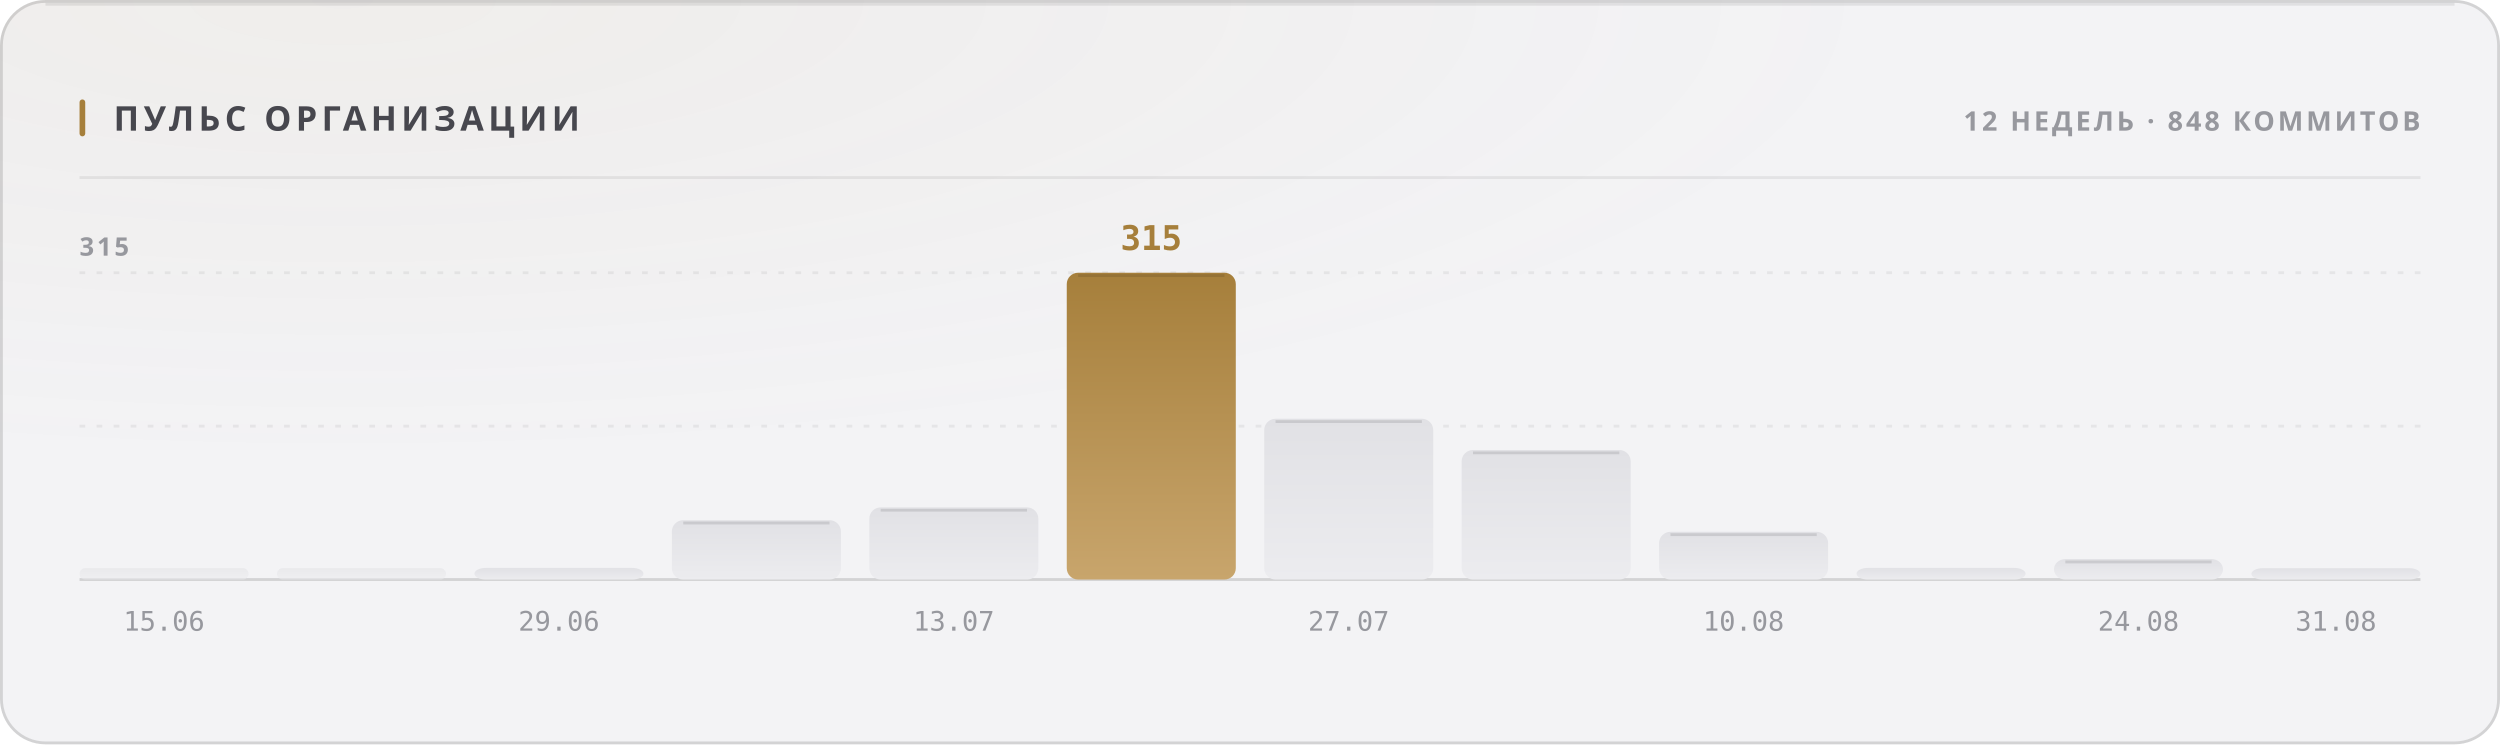
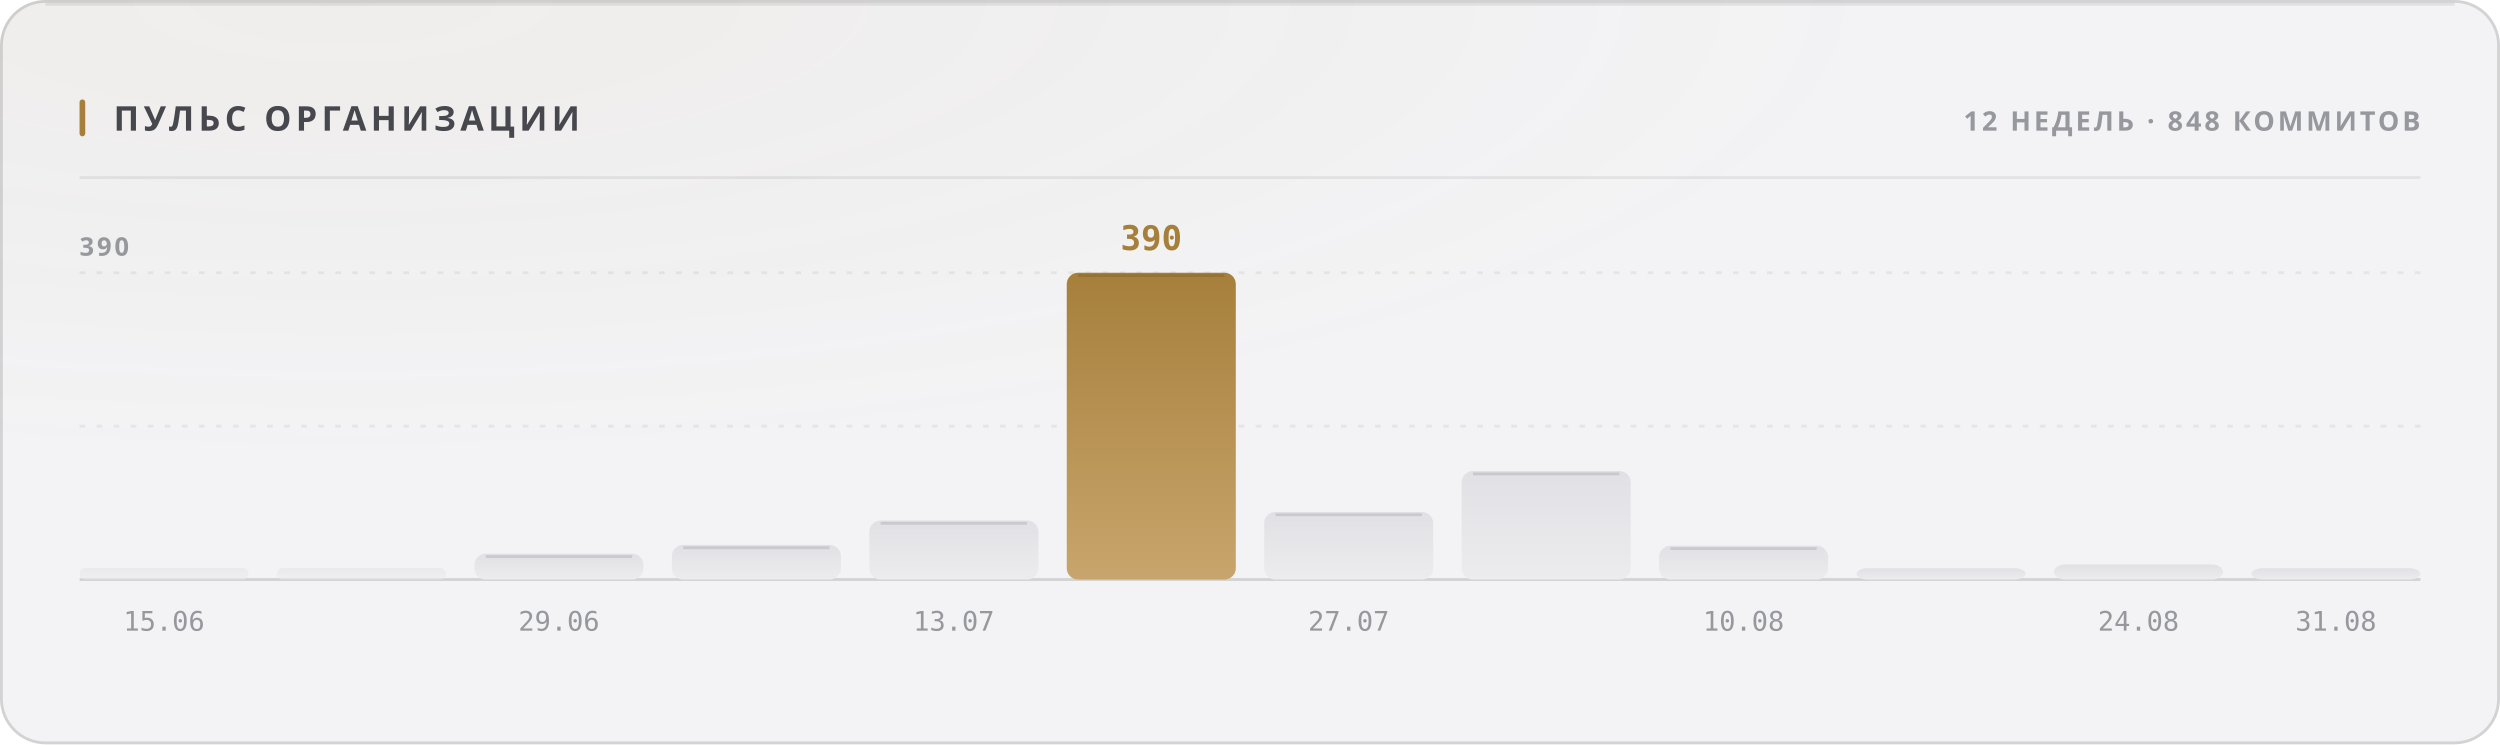
<svg xmlns="http://www.w3.org/2000/svg" width="880" height="262" viewBox="0 0 880 262" role="img">
  <style>
  text { font-family: -apple-system, BlinkMacSystemFont, 'Segoe UI', 'Noto Sans', Helvetica, Arial, sans-serif; }
  .mono { font-family: ui-monospace, 'SF Mono', 'Cascadia Mono', 'DejaVu Sans Mono', Menlo, Consolas, monospace; font-variant-numeric: tabular-nums; }
  .caps { letter-spacing: .1em; text-transform: uppercase; }

  @keyframes sheen  { from { transform: translateX(-120%); } to { transform: translateX(260%); } }
  @keyframes rise   { from { opacity: 0; transform: translateY(6px); } to { opacity: 1; transform: none; } }
  @keyframes slide  { from { opacity: 0; transform: translateX(-8px); } to { opacity: 1; transform: none; } }
  @keyframes grow   { from { transform: scaleY(0); } to { transform: scaleY(1); } }
  @keyframes widen  { from { transform: scaleX(0); } to { transform: scaleX(1); } }
  @keyframes draw   { from { stroke-dashoffset: 200; } to { stroke-dashoffset: 0; } }

  .sheen { animation: sheen 5.5s cubic-bezier(.45,0,.2,1) infinite; }
  .rise  { animation: rise .5s cubic-bezier(.16,1,.3,1) both; }
  .slide { animation: slide .42s cubic-bezier(.16,1,.3,1) both; }
  .bar   { transform-box: fill-box; transform-origin: 50% 100%;
           animation: grow .62s cubic-bezier(.16,1,.3,1) both; }
  .fill  { transform-box: fill-box; transform-origin: 0% 50%;
           animation: widen .8s cubic-bezier(.16,1,.3,1) both; }
  /* The hidden start state lives in the keyframes, never in the static rule.
     A renderer that ignores CSS animations then falls back to the FINISHED
     state — a drawn line, visible text — instead of an empty panel. */
  .spark { stroke-dasharray: 200;
           animation: draw 1.1s cubic-bezier(.16,1,.3,1) both; }

  @media (prefers-reduced-motion: reduce) {
    .sheen { animation: none; opacity: 0; }
    .rise, .slide, .bar, .fill, .spark { animation: none; opacity: 1; transform: none;
                                         stroke-dashoffset: 0; }
  }</style>
  <defs>
    <filter id="grain1" x="0" y="0" width="100%" height="100%">
      <feTurbulence type="fractalNoise" baseFrequency="0.82" numOctaves="3" stitchTiles="stitch" />
      <feColorMatrix type="saturate" values="0" />
    </filter>
    <radialGradient id="wash2" cx="14%" cy="0%" r="62%">
      <stop offset="0%" stop-color="#a67f3b" stop-opacity="0.05" />
      <stop offset="100%" stop-color="#a67f3b" stop-opacity="0" />
    </radialGradient>
    <linearGradient id="barfill3" x1="0" y1="0" x2="0" y2="1">
      <stop offset="0%" stop-color="#e1e1e5" />
      <stop offset="100%" stop-color="#ececef" />
    </linearGradient>
    <linearGradient id="barfill4" x1="0" y1="0" x2="0" y2="1">
      <stop offset="0%" stop-color="#e1e1e5" />
      <stop offset="100%" stop-color="#ececef" />
    </linearGradient>
    <linearGradient id="barfill5" x1="0" y1="0" x2="0" y2="1">
      <stop offset="0%" stop-color="#e1e1e5" />
      <stop offset="100%" stop-color="#ececef" />
    </linearGradient>
    <linearGradient id="barfill6" x1="0" y1="0" x2="0" y2="1">
      <stop offset="0%" stop-color="#e1e1e5" />
      <stop offset="100%" stop-color="#ececef" />
    </linearGradient>
    <linearGradient id="barfill7" x1="0" y1="0" x2="0" y2="1">
      <stop offset="0%" stop-color="#e1e1e5" />
      <stop offset="100%" stop-color="#ececef" />
    </linearGradient>
    <linearGradient id="barfill8" x1="0" y1="0" x2="0" y2="1">
      <stop offset="0%" stop-color="#a67f3b" />
      <stop offset="100%" stop-color="#c8a56c" />
    </linearGradient>
    <linearGradient id="barfill9" x1="0" y1="0" x2="0" y2="1">
      <stop offset="0%" stop-color="#e1e1e5" />
      <stop offset="100%" stop-color="#ececef" />
    </linearGradient>
    <linearGradient id="barfill10" x1="0" y1="0" x2="0" y2="1">
      <stop offset="0%" stop-color="#e1e1e5" />
      <stop offset="100%" stop-color="#ececef" />
    </linearGradient>
    <linearGradient id="barfill11" x1="0" y1="0" x2="0" y2="1">
      <stop offset="0%" stop-color="#e1e1e5" />
      <stop offset="100%" stop-color="#ececef" />
    </linearGradient>
    <linearGradient id="barfill12" x1="0" y1="0" x2="0" y2="1">
      <stop offset="0%" stop-color="#e1e1e5" />
      <stop offset="100%" stop-color="#ececef" />
    </linearGradient>
    <linearGradient id="barfill13" x1="0" y1="0" x2="0" y2="1">
      <stop offset="0%" stop-color="#e1e1e5" />
      <stop offset="100%" stop-color="#ececef" />
    </linearGradient>
    <linearGradient id="barfill14" x1="0" y1="0" x2="0" y2="1">
      <stop offset="0%" stop-color="#e1e1e5" />
      <stop offset="100%" stop-color="#ececef" />
    </linearGradient>
  </defs>
  <rect width="880" height="262" rx="16" fill="#f3f3f5" />
  <rect width="880" height="262" rx="16" fill="url(#wash2)" />
  <rect width="880" height="262" rx="16" filter="url(#grain1)" opacity="0.035" style="mix-blend-mode:overlay" />
  <rect x=".5" y=".5" width="879" height="261" rx="15.5" fill="none" stroke="rgba(10,10,12,0.14)" />
  <path d="M16 1.5 H864" stroke="rgba(10,10,12,0.08)" stroke-width="1" fill="none" />
  <rect x="28" y="35" width="2" height="13" rx="1" fill="#a67f3b" />
  <text x="40" y="46" font-size="12" font-weight="700" fill="#47474e" letter-spacing="0.13em">ПУЛЬС ОРГАНИЗАЦИИ</text>
  <text x="852" y="46" font-size="9.5" font-weight="600" fill="#97989e" text-anchor="end" letter-spacing="0.11em">12 НЕДЕЛЬ · 848 КОММИТОВ</text>
  <path d="M28 62.5 H852" stroke="rgba(10,10,12,0.07)" stroke-width="1" />
  <path d="M28 150.0 H852" stroke="rgba(10,10,12,0.06)" stroke-width="1" stroke-dasharray="2 4" />
  <path d="M28 96.0 H852" stroke="rgba(10,10,12,0.06)" stroke-width="1" stroke-dasharray="2 4" />
  <path d="M28 204 H852" stroke="rgba(10,10,12,0.14)" stroke-width="1" />
-   <text x="28" y="90" font-size="9" font-weight="600" fill="#97989e" letter-spacing="0.11em">315</text>
+   <text x="28" y="90" font-size="9" font-weight="600" fill="#97989e" letter-spacing="0.11em">390</text>
  <rect class="bar" x="28.0" y="200.0" width="59.5" height="4.0" rx="2" fill="url(#barfill3)" opacity="0.55" style="animation-delay:0s" />
  <text x="57.75" y="222" font-size="9.5" font-weight="400" fill="#97989e" text-anchor="middle" class="mono">15.06</text>
  <rect class="bar" x="97.5" y="200.0" width="59.5" height="4.0" rx="2" fill="url(#barfill4)" opacity="0.55" style="animation-delay:0.038s" />
-   <rect class="bar" x="167.0" y="199.9" width="59.5" height="4.1" rx="4" fill="url(#barfill5)" opacity="1" style="animation-delay:0.076s" />
+   <rect class="bar" x="167.0" y="194.9" width="59.5" height="9.1" rx="4" fill="url(#barfill5)" opacity="1" style="animation-delay:0.076s" />
+   <path d="M171.0 195.9 H222.5" stroke="rgba(10,10,12,0.11)" stroke-width="1" />
  <text x="196.75" y="222" font-size="9.5" font-weight="400" fill="#97989e" text-anchor="middle" class="mono">29.06</text>
-   <rect class="bar" x="236.5" y="183.1" width="59.5" height="20.9" rx="4" fill="url(#barfill6)" opacity="1" style="animation-delay:0.114s" />
-   <path d="M240.5 184.1 H292.0" stroke="rgba(10,10,12,0.11)" stroke-width="1" />
-   <rect class="bar" x="306.0" y="178.6" width="59.5" height="25.4" rx="4" fill="url(#barfill7)" opacity="1" style="animation-delay:0.152s" />
-   <path d="M310.0 179.6 H361.5" stroke="rgba(10,10,12,0.11)" stroke-width="1" />
+   <rect class="bar" x="236.5" y="191.8" width="59.5" height="12.2" rx="4" fill="url(#barfill6)" opacity="1" style="animation-delay:0.114s" />
+   <path d="M240.5 192.8 H292.0" stroke="rgba(10,10,12,0.11)" stroke-width="1" />
+   <rect class="bar" x="306.0" y="183.2" width="59.5" height="20.8" rx="4" fill="url(#barfill7)" opacity="1" style="animation-delay:0.152s" />
+   <path d="M310.0 184.2 H361.5" stroke="rgba(10,10,12,0.11)" stroke-width="1" />
  <text x="335.75" y="222" font-size="9.5" font-weight="400" fill="#97989e" text-anchor="middle" class="mono">13.07</text>
  <rect class="bar" x="375.5" y="96.0" width="59.5" height="108.0" rx="4" fill="url(#barfill8)" opacity="1" style="animation-delay:0.19s" />
  <path d="M379.5 97.0 H431.0" stroke="rgba(10,10,12,0.11)" stroke-width="1" />
-   <text x="405.25" y="88" font-size="12" font-weight="700" fill="#a67f3b" text-anchor="middle" class="mono rise" opacity="1">315</text>
-   <rect class="bar" x="445.0" y="147.4" width="59.5" height="56.6" rx="4" fill="url(#barfill9)" opacity="1" style="animation-delay:0.228s" />
-   <path d="M449.0 148.4 H500.5" stroke="rgba(10,10,12,0.11)" stroke-width="1" />
+   <text x="405.25" y="88" font-size="12" font-weight="700" fill="#a67f3b" text-anchor="middle" class="mono rise" opacity="1">390</text>
+   <rect class="bar" x="445.0" y="180.2" width="59.5" height="23.8" rx="4" fill="url(#barfill9)" opacity="1" style="animation-delay:0.228s" />
+   <path d="M449.0 181.2 H500.5" stroke="rgba(10,10,12,0.11)" stroke-width="1" />
  <text x="474.75" y="222" font-size="9.5" font-weight="400" fill="#97989e" text-anchor="middle" class="mono">27.07</text>
-   <rect class="bar" x="514.5" y="158.4" width="59.5" height="45.6" rx="4" fill="url(#barfill10)" opacity="1" style="animation-delay:0.266s" />
-   <path d="M518.5 159.4 H570.0" stroke="rgba(10,10,12,0.11)" stroke-width="1" />
-   <rect class="bar" x="584.0" y="187.2" width="59.5" height="16.8" rx="4" fill="url(#barfill11)" opacity="1" style="animation-delay:0.304s" />
-   <path d="M588.0 188.2 H639.5" stroke="rgba(10,10,12,0.11)" stroke-width="1" />
+   <rect class="bar" x="514.5" y="165.8" width="59.5" height="38.2" rx="4" fill="url(#barfill10)" opacity="1" style="animation-delay:0.266s" />
+   <path d="M518.5 166.8 H570.0" stroke="rgba(10,10,12,0.11)" stroke-width="1" />
+   <rect class="bar" x="584.0" y="192.1" width="59.5" height="11.9" rx="4" fill="url(#barfill11)" opacity="1" style="animation-delay:0.304s" />
+   <path d="M588.0 193.1 H639.5" stroke="rgba(10,10,12,0.11)" stroke-width="1" />
  <text x="613.75" y="222" font-size="9.5" font-weight="400" fill="#97989e" text-anchor="middle" class="mono">10.08</text>
-   <rect class="bar" x="653.5" y="199.9" width="59.5" height="4.1" rx="4" fill="url(#barfill12)" opacity="1" style="animation-delay:0.342s" />
-   <rect class="bar" x="723.0" y="196.8" width="59.5" height="7.2" rx="4" fill="url(#barfill13)" opacity="1" style="animation-delay:0.38s" />
-   <path d="M727.0 197.8 H778.5" stroke="rgba(10,10,12,0.11)" stroke-width="1" />
+   <rect class="bar" x="653.5" y="200.0" width="59.5" height="4.0" rx="4" fill="url(#barfill12)" opacity="1" style="animation-delay:0.342s" />
+   <rect class="bar" x="723.0" y="198.7" width="59.5" height="5.3" rx="4" fill="url(#barfill13)" opacity="1" style="animation-delay:0.38s" />
  <text x="752.75" y="222" font-size="9.5" font-weight="400" fill="#97989e" text-anchor="middle" class="mono">24.08</text>
  <rect class="bar" x="792.5" y="200.0" width="59.5" height="4.0" rx="4" fill="url(#barfill14)" opacity="1" style="animation-delay:0.418s" />
  <text x="822.25" y="222" font-size="9.5" font-weight="400" fill="#97989e" text-anchor="middle" class="mono">31.08</text>
</svg>
